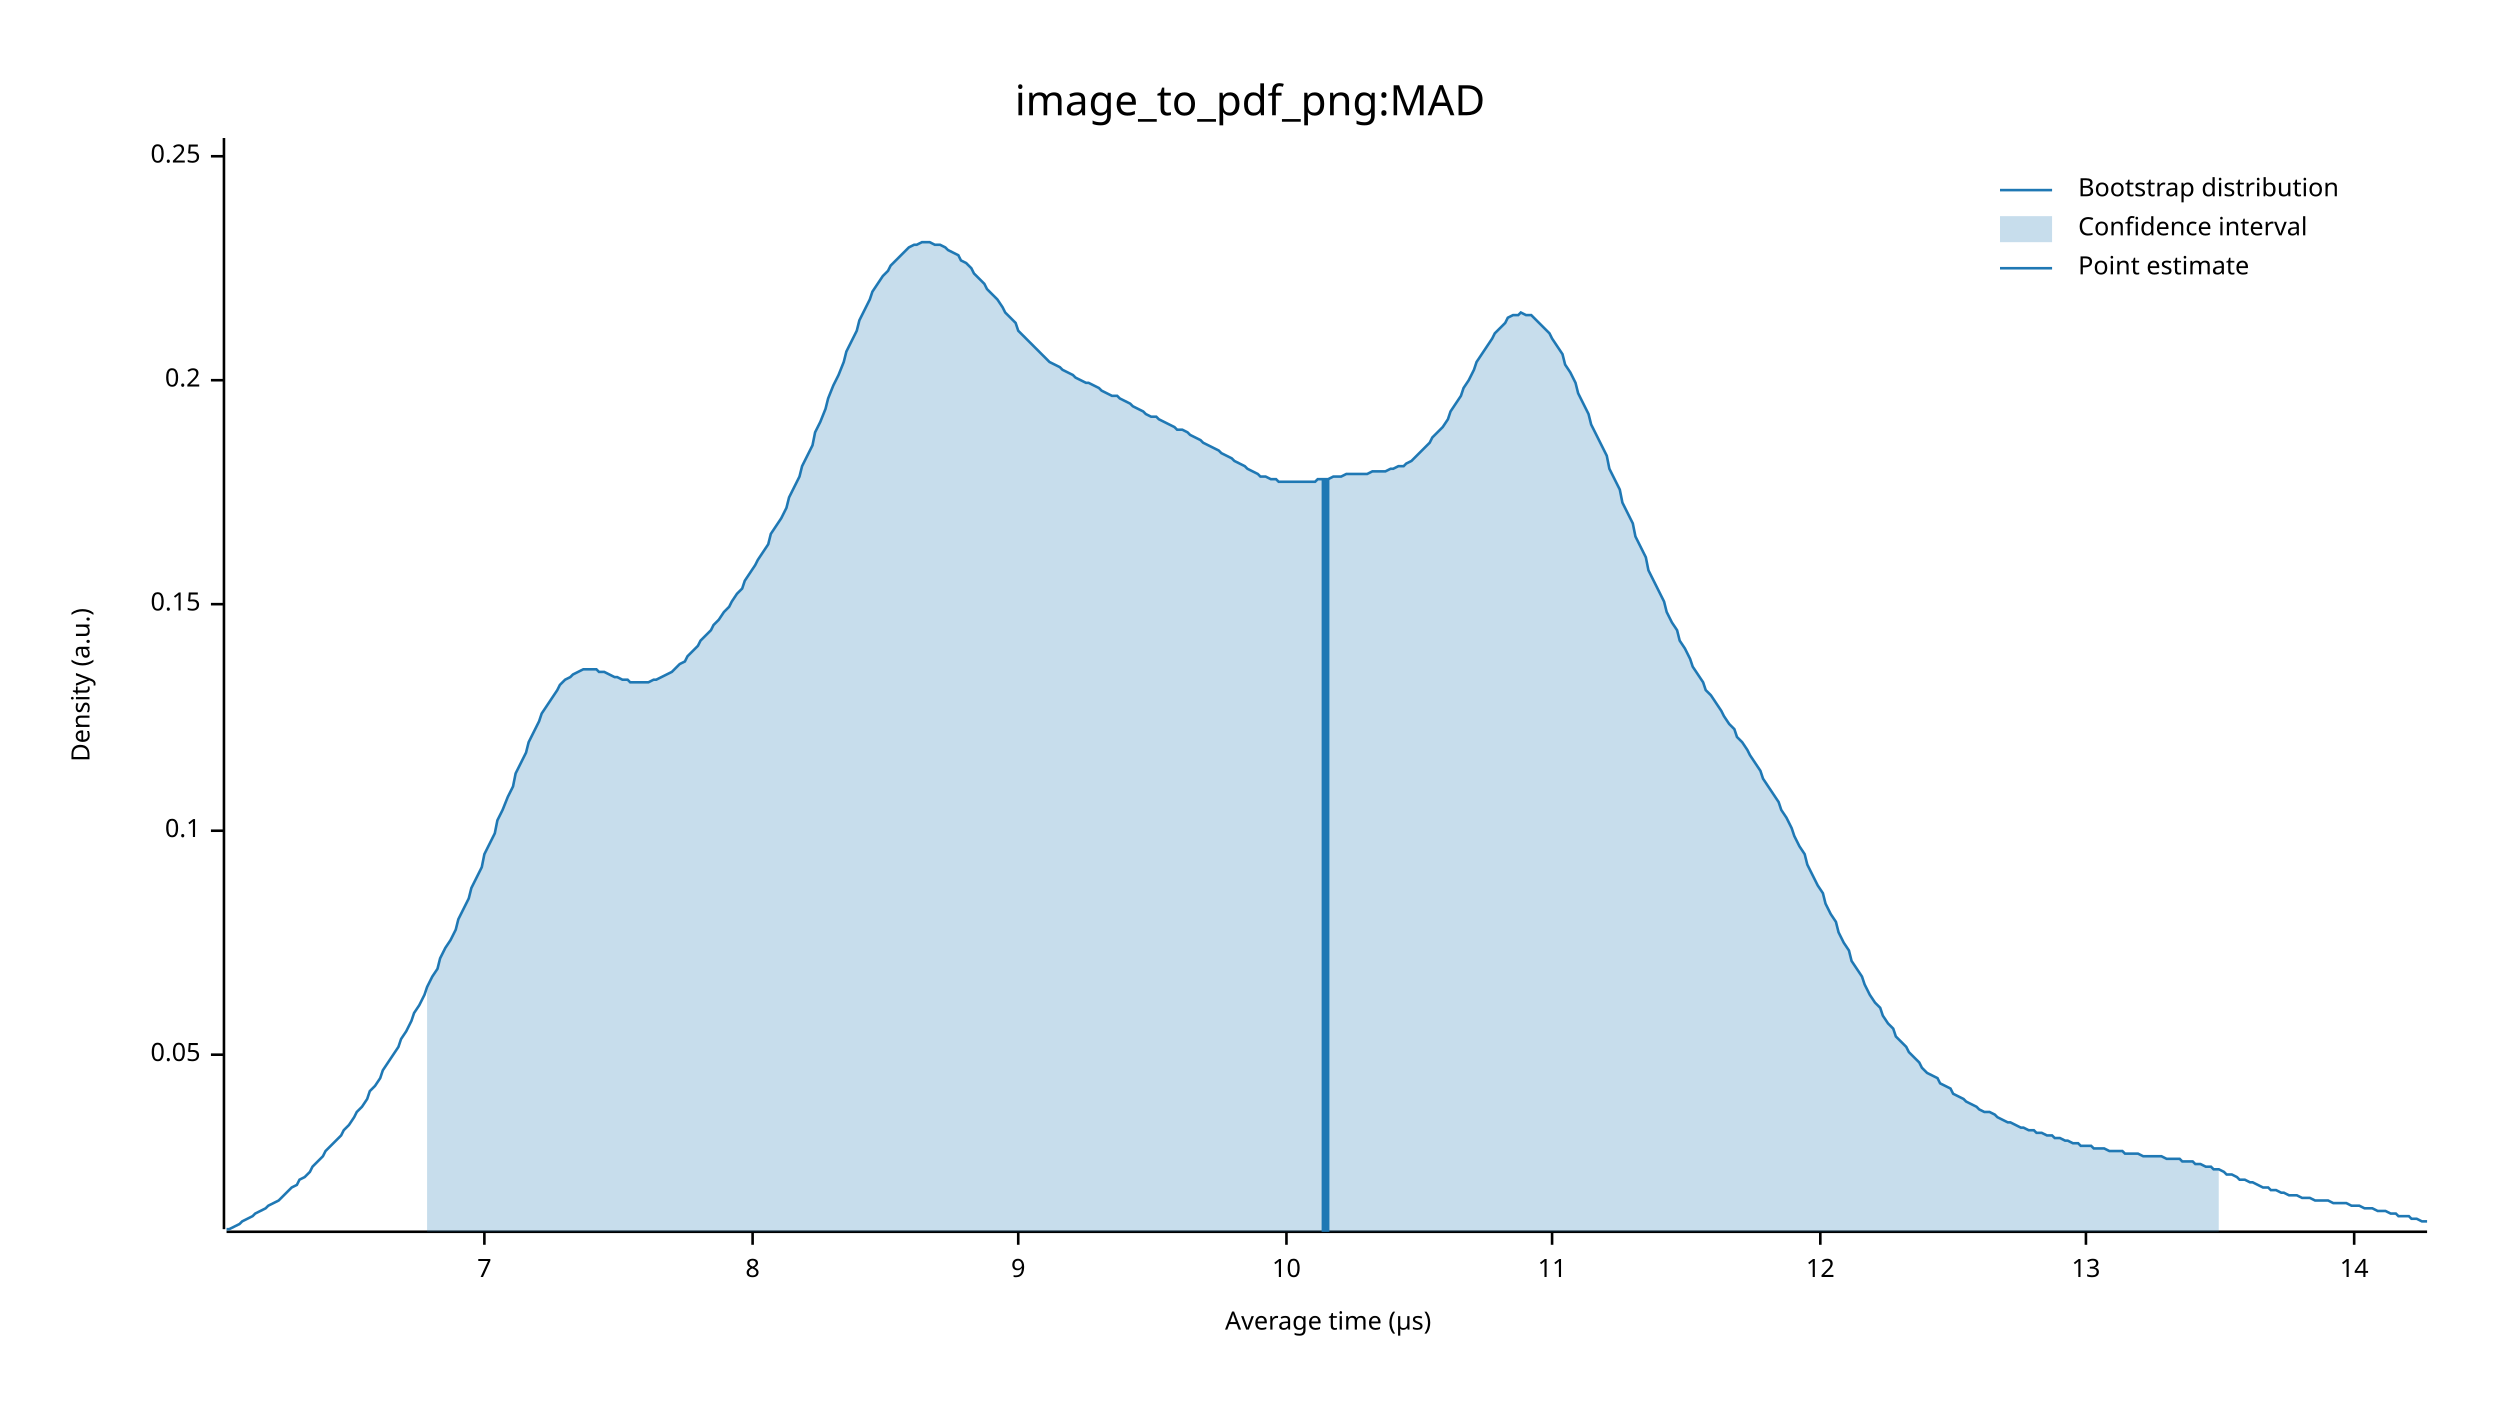
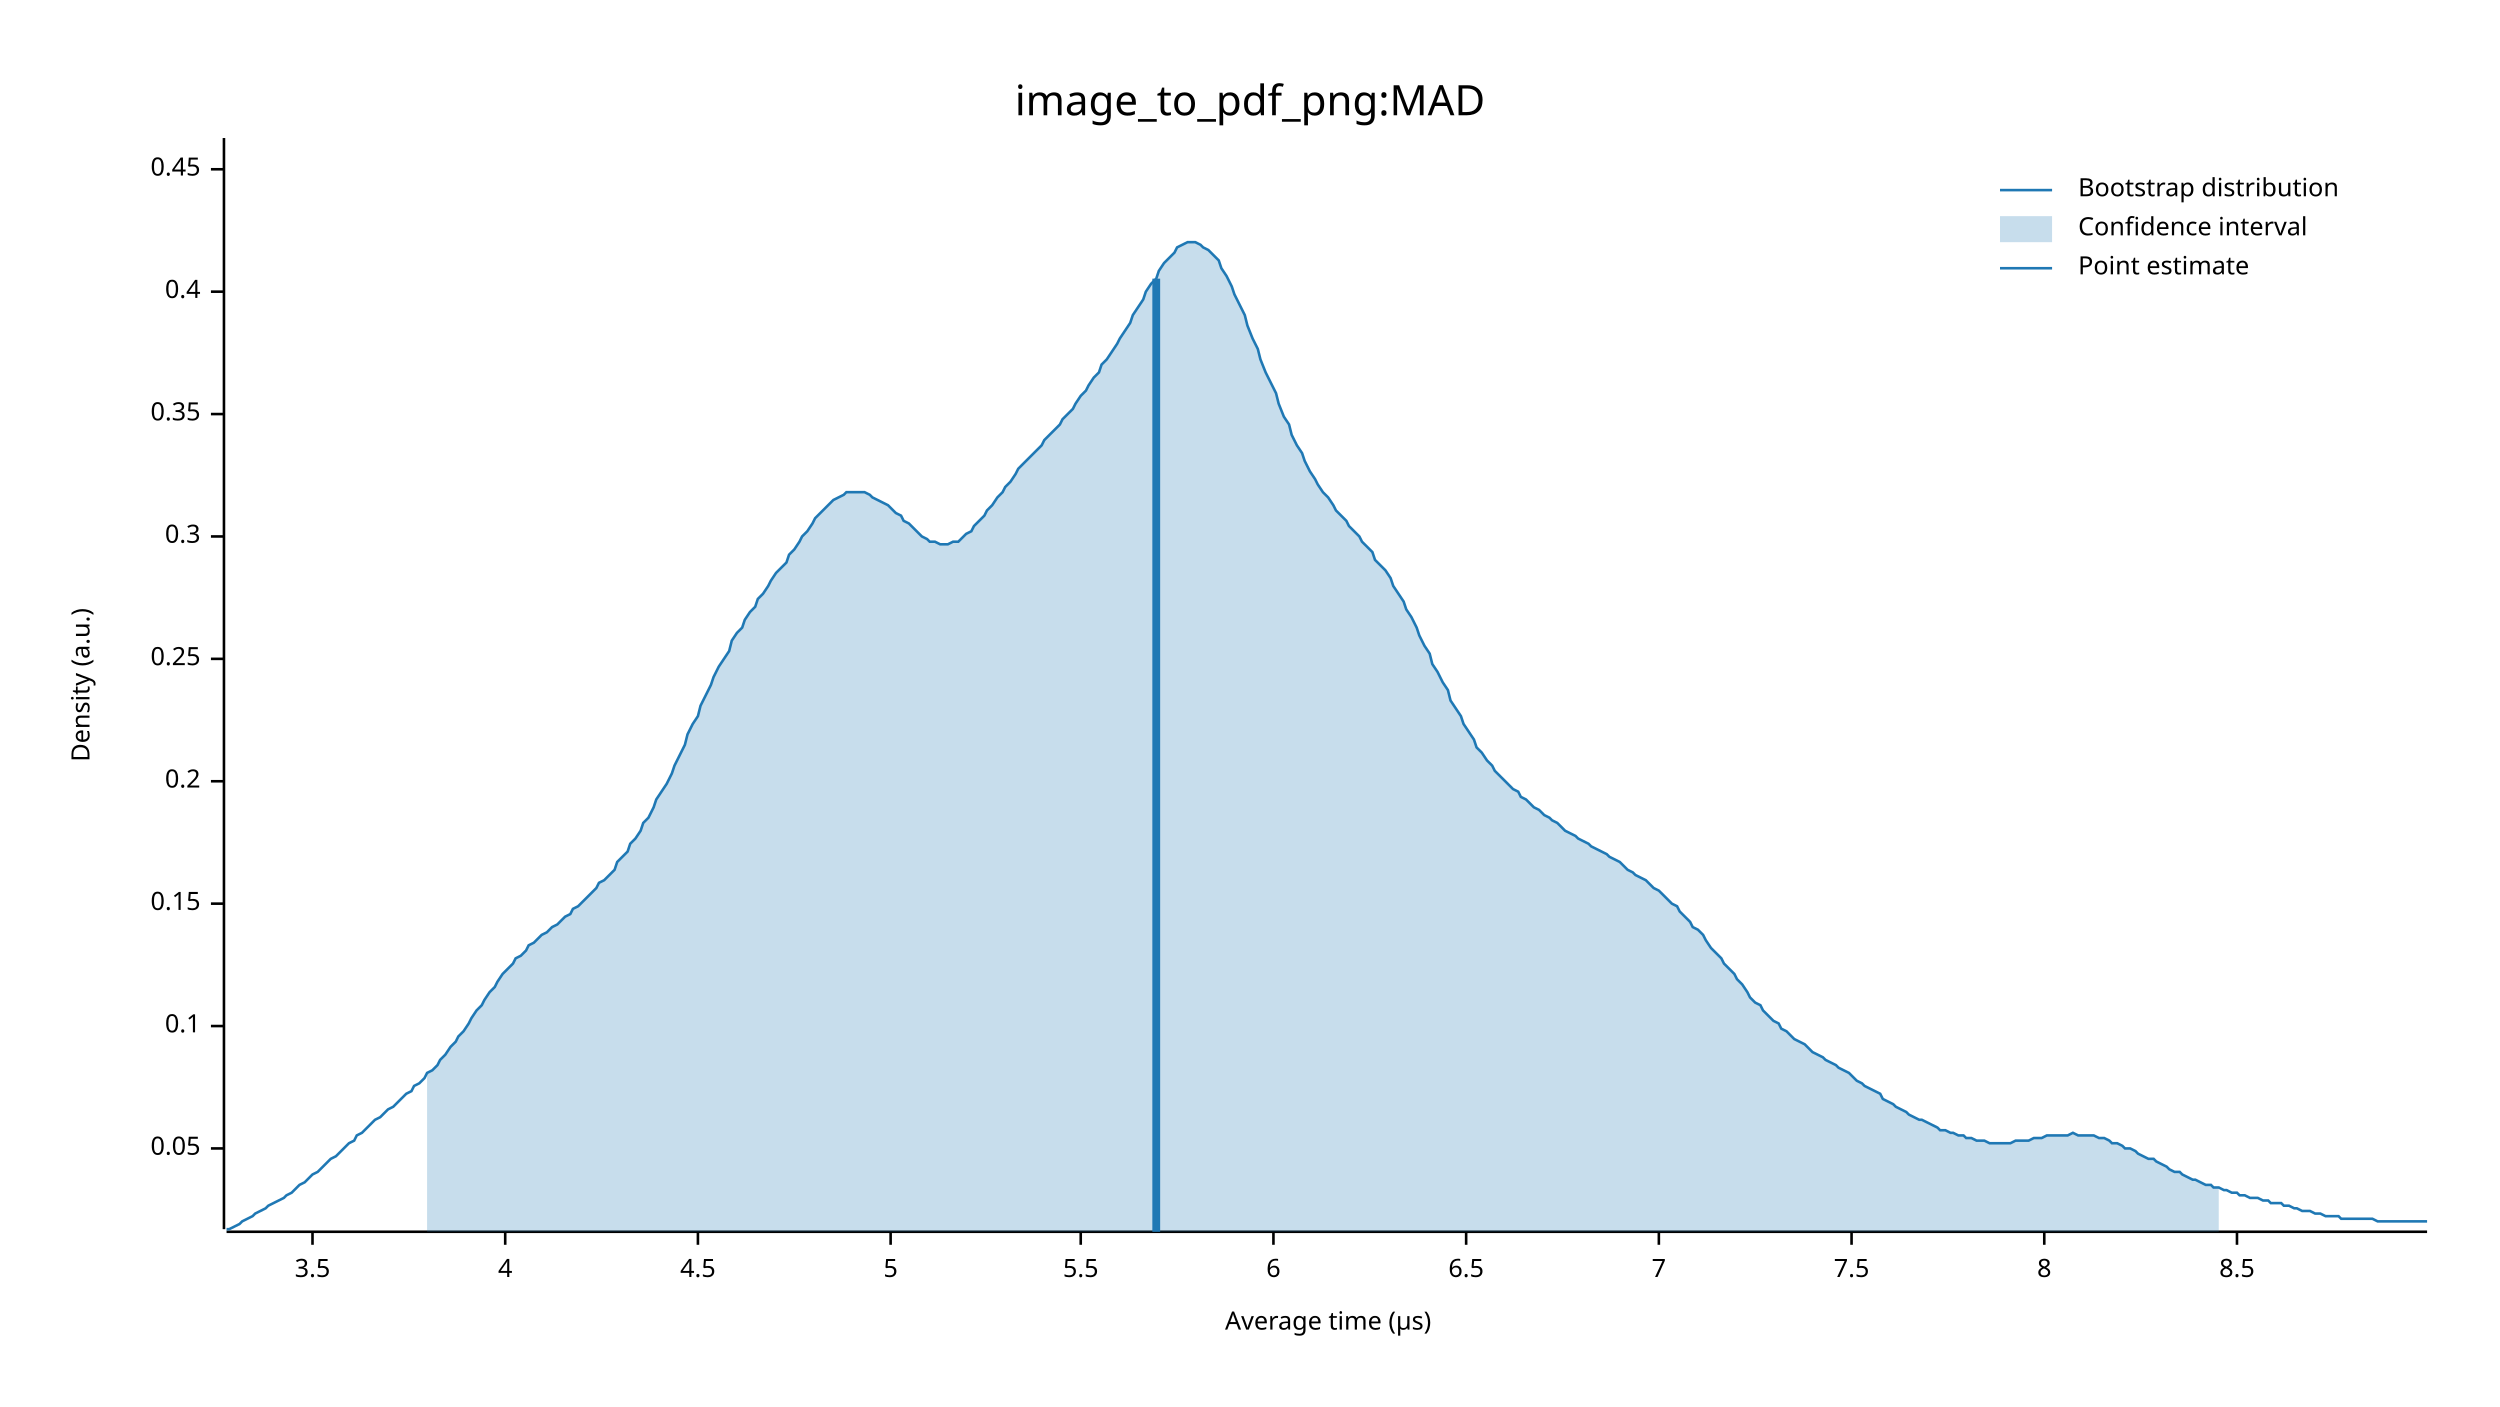
<svg xmlns="http://www.w3.org/2000/svg" width="960" height="540" viewBox="0 0 960 540">
  <text x="480" y="32" dy="0.76em" text-anchor="middle" font-family="sans-serif" font-size="16.129" opacity="1" fill="#000000">
image_to_pdf_png:MAD
</text>
  <text x="27" y="263" dy="0.76em" text-anchor="middle" font-family="sans-serif" font-size="9.677" opacity="1" fill="#000000" transform="rotate(270, 27, 263)">
Density (a.u.)
</text>
  <text x="510" y="513" dy="-0.5ex" text-anchor="middle" font-family="sans-serif" font-size="9.677" opacity="1" fill="#000000">
Average time (µs)
</text>
  <polyline fill="none" opacity="1" stroke="#000000" stroke-width="1" points="86,53 86,472 " />
-   <text x="77" y="405" dy="0.5ex" text-anchor="end" font-family="sans-serif" font-size="9.677" opacity="1" fill="#000000">
+   <text x="77" y="441" dy="0.5ex" text-anchor="end" font-family="sans-serif" font-size="9.677" opacity="1" fill="#000000">
0.05
</text>
-   <polyline fill="none" opacity="1" stroke="#000000" stroke-width="1" points="81,405 86,405 " />
-   <text x="77" y="319" dy="0.5ex" text-anchor="end" font-family="sans-serif" font-size="9.677" opacity="1" fill="#000000">
+   <polyline fill="none" opacity="1" stroke="#000000" stroke-width="1" points="81,441 86,441 " />
+   <text x="77" y="394" dy="0.5ex" text-anchor="end" font-family="sans-serif" font-size="9.677" opacity="1" fill="#000000">
0.1
</text>
-   <polyline fill="none" opacity="1" stroke="#000000" stroke-width="1" points="81,319 86,319 " />
-   <text x="77" y="232" dy="0.5ex" text-anchor="end" font-family="sans-serif" font-size="9.677" opacity="1" fill="#000000">
+   <polyline fill="none" opacity="1" stroke="#000000" stroke-width="1" points="81,394 86,394 " />
+   <text x="77" y="347" dy="0.5ex" text-anchor="end" font-family="sans-serif" font-size="9.677" opacity="1" fill="#000000">
0.15
</text>
-   <polyline fill="none" opacity="1" stroke="#000000" stroke-width="1" points="81,232 86,232 " />
-   <text x="77" y="146" dy="0.5ex" text-anchor="end" font-family="sans-serif" font-size="9.677" opacity="1" fill="#000000">
+   <polyline fill="none" opacity="1" stroke="#000000" stroke-width="1" points="81,347 86,347 " />
+   <text x="77" y="300" dy="0.5ex" text-anchor="end" font-family="sans-serif" font-size="9.677" opacity="1" fill="#000000">
0.2
</text>
-   <polyline fill="none" opacity="1" stroke="#000000" stroke-width="1" points="81,146 86,146 " />
-   <text x="77" y="60" dy="0.5ex" text-anchor="end" font-family="sans-serif" font-size="9.677" opacity="1" fill="#000000">
+   <polyline fill="none" opacity="1" stroke="#000000" stroke-width="1" points="81,300 86,300 " />
+   <text x="77" y="253" dy="0.5ex" text-anchor="end" font-family="sans-serif" font-size="9.677" opacity="1" fill="#000000">
0.25
</text>
-   <polyline fill="none" opacity="1" stroke="#000000" stroke-width="1" points="81,60 86,60 " />
+   <polyline fill="none" opacity="1" stroke="#000000" stroke-width="1" points="81,253 86,253 " />
+   <text x="77" y="206" dy="0.5ex" text-anchor="end" font-family="sans-serif" font-size="9.677" opacity="1" fill="#000000">
+ 0.3
+ </text>
+   <polyline fill="none" opacity="1" stroke="#000000" stroke-width="1" points="81,206 86,206 " />
+   <text x="77" y="159" dy="0.5ex" text-anchor="end" font-family="sans-serif" font-size="9.677" opacity="1" fill="#000000">
+ 0.35
+ </text>
+   <polyline fill="none" opacity="1" stroke="#000000" stroke-width="1" points="81,159 86,159 " />
+   <text x="77" y="112" dy="0.5ex" text-anchor="end" font-family="sans-serif" font-size="9.677" opacity="1" fill="#000000">
+ 0.4
+ </text>
+   <polyline fill="none" opacity="1" stroke="#000000" stroke-width="1" points="81,112 86,112 " />
+   <text x="77" y="65" dy="0.5ex" text-anchor="end" font-family="sans-serif" font-size="9.677" opacity="1" fill="#000000">
+ 0.45
+ </text>
+   <polyline fill="none" opacity="1" stroke="#000000" stroke-width="1" points="81,65 86,65 " />
  <polyline fill="none" opacity="1" stroke="#000000" stroke-width="1" points="87,473 932,473 " />
-   <text x="186" y="483" dy="0.76em" text-anchor="middle" font-family="sans-serif" font-size="9.677" opacity="1" fill="#000000">
+   <text x="120" y="483" dy="0.76em" text-anchor="middle" font-family="sans-serif" font-size="9.677" opacity="1" fill="#000000">
+ 3.5
+ </text>
+   <polyline fill="none" opacity="1" stroke="#000000" stroke-width="1" points="120,473 120,478 " />
+   <text x="194" y="483" dy="0.76em" text-anchor="middle" font-family="sans-serif" font-size="9.677" opacity="1" fill="#000000">
+ 4
+ </text>
+   <polyline fill="none" opacity="1" stroke="#000000" stroke-width="1" points="194,473 194,478 " />
+   <text x="268" y="483" dy="0.76em" text-anchor="middle" font-family="sans-serif" font-size="9.677" opacity="1" fill="#000000">
+ 4.5
+ </text>
+   <polyline fill="none" opacity="1" stroke="#000000" stroke-width="1" points="268,473 268,478 " />
+   <text x="342" y="483" dy="0.76em" text-anchor="middle" font-family="sans-serif" font-size="9.677" opacity="1" fill="#000000">
+ 5
+ </text>
+   <polyline fill="none" opacity="1" stroke="#000000" stroke-width="1" points="342,473 342,478 " />
+   <text x="415" y="483" dy="0.76em" text-anchor="middle" font-family="sans-serif" font-size="9.677" opacity="1" fill="#000000">
+ 5.5
+ </text>
+   <polyline fill="none" opacity="1" stroke="#000000" stroke-width="1" points="415,473 415,478 " />
+   <text x="489" y="483" dy="0.76em" text-anchor="middle" font-family="sans-serif" font-size="9.677" opacity="1" fill="#000000">
+ 6
+ </text>
+   <polyline fill="none" opacity="1" stroke="#000000" stroke-width="1" points="489,473 489,478 " />
+   <text x="563" y="483" dy="0.76em" text-anchor="middle" font-family="sans-serif" font-size="9.677" opacity="1" fill="#000000">
+ 6.5
+ </text>
+   <polyline fill="none" opacity="1" stroke="#000000" stroke-width="1" points="563,473 563,478 " />
+   <text x="637" y="483" dy="0.76em" text-anchor="middle" font-family="sans-serif" font-size="9.677" opacity="1" fill="#000000">
7
</text>
-   <polyline fill="none" opacity="1" stroke="#000000" stroke-width="1" points="186,473 186,478 " />
-   <text x="289" y="483" dy="0.76em" text-anchor="middle" font-family="sans-serif" font-size="9.677" opacity="1" fill="#000000">
+   <polyline fill="none" opacity="1" stroke="#000000" stroke-width="1" points="637,473 637,478 " />
+   <text x="711" y="483" dy="0.76em" text-anchor="middle" font-family="sans-serif" font-size="9.677" opacity="1" fill="#000000">
+ 7.5
+ </text>
+   <polyline fill="none" opacity="1" stroke="#000000" stroke-width="1" points="711,473 711,478 " />
+   <text x="785" y="483" dy="0.76em" text-anchor="middle" font-family="sans-serif" font-size="9.677" opacity="1" fill="#000000">
8
</text>
-   <polyline fill="none" opacity="1" stroke="#000000" stroke-width="1" points="289,473 289,478 " />
-   <text x="391" y="483" dy="0.76em" text-anchor="middle" font-family="sans-serif" font-size="9.677" opacity="1" fill="#000000">
- 9
+   <polyline fill="none" opacity="1" stroke="#000000" stroke-width="1" points="785,473 785,478 " />
+   <text x="859" y="483" dy="0.76em" text-anchor="middle" font-family="sans-serif" font-size="9.677" opacity="1" fill="#000000">
+ 8.5
</text>
-   <polyline fill="none" opacity="1" stroke="#000000" stroke-width="1" points="391,473 391,478 " />
-   <text x="494" y="483" dy="0.76em" text-anchor="middle" font-family="sans-serif" font-size="9.677" opacity="1" fill="#000000">
- 10
- </text>
-   <polyline fill="none" opacity="1" stroke="#000000" stroke-width="1" points="494,473 494,478 " />
-   <text x="596" y="483" dy="0.76em" text-anchor="middle" font-family="sans-serif" font-size="9.677" opacity="1" fill="#000000">
- 11
- </text>
-   <polyline fill="none" opacity="1" stroke="#000000" stroke-width="1" points="596,473 596,478 " />
-   <text x="699" y="483" dy="0.76em" text-anchor="middle" font-family="sans-serif" font-size="9.677" opacity="1" fill="#000000">
- 12
- </text>
-   <polyline fill="none" opacity="1" stroke="#000000" stroke-width="1" points="699,473 699,478 " />
-   <text x="801" y="483" dy="0.76em" text-anchor="middle" font-family="sans-serif" font-size="9.677" opacity="1" fill="#000000">
- 13
- </text>
-   <polyline fill="none" opacity="1" stroke="#000000" stroke-width="1" points="801,473 801,478 " />
-   <text x="904" y="483" dy="0.76em" text-anchor="middle" font-family="sans-serif" font-size="9.677" opacity="1" fill="#000000">
- 14
- </text>
-   <polyline fill="none" opacity="1" stroke="#000000" stroke-width="1" points="904,473 904,478 " />
-   <polyline fill="none" opacity="1" stroke="#1F78B4" stroke-width="1" points="87,472 88,472 90,471 92,470 93,469 95,468 97,467 98,466 100,465 102,464 103,463 105,462 107,461 109,459 110,458 112,456 114,455 115,453 117,452 119,450 120,448 122,446 124,444 125,442 127,440 129,438 131,436 132,434 134,432 136,429 137,427 139,425 141,422 142,419 144,417 146,414 147,411 149,408 151,405 153,402 154,399 156,396 158,392 159,389 161,386 163,382 164,379 166,375 168,372 169,368 171,364 173,361 175,357 176,353 178,349 180,345 181,341 183,337 185,333 186,328 188,324 190,320 191,315 193,311 195,306 197,302 198,297 200,293 202,289 203,285 205,281 207,277 208,274 210,271 212,268 214,265 215,263 217,261 219,260 220,259 222,258 224,257 225,257 227,257 229,257 230,258 232,258 234,259 236,260 237,260 239,261 241,261 242,262 244,262 246,262 247,262 249,262 251,261 252,261 254,260 256,259 258,258 259,257 261,255 263,254 264,252 266,250 268,248 269,246 271,244 273,242 274,240 276,238 278,235 280,233 281,231 283,228 285,226 286,223 288,220 290,217 291,215 293,212 295,209 296,205 298,202 300,199 302,195 303,191 305,187 307,183 308,179 310,175 312,171 313,166 315,162 317,157 318,153 320,148 322,144 324,139 325,135 327,131 329,127 330,123 332,119 334,115 335,112 337,109 339,106 341,104 342,102 344,100 346,98 347,97 349,95 351,94 352,94 354,93 356,93 357,93 359,94 361,94 363,95 364,96 366,97 368,98 369,100 371,101 373,103 374,105 376,107 378,109 379,111 381,113 383,115 385,118 386,120 388,122 390,124 391,127 393,129 395,131 396,132 398,134 400,136 401,137 403,139 405,140 407,141 408,142 410,143 412,144 413,145 415,146 417,147 418,147 420,148 422,149 423,150 425,151 427,152 429,152 430,153 432,154 434,155 435,156 437,157 439,158 440,159 442,160 444,160 445,161 447,162 449,163 451,164 452,165 454,165 456,166 457,167 459,168 461,169 462,170 464,171 466,172 468,173 469,174 471,175 473,176 474,177 476,178 478,179 479,180 481,181 483,182 484,183 486,183 488,184 490,184 491,185 493,185 495,185 496,185 498,185 500,185 501,185 503,185 505,185 506,184 508,184 510,184 512,183 513,183 515,183 517,182 518,182 520,182 522,182 523,182 525,182 527,181 528,181 530,181 532,181 534,180 535,180 537,179 539,179 540,178 542,177 544,175 545,174 547,172 549,170 550,168 552,166 554,164 556,161 557,158 559,155 561,152 562,149 564,146 566,142 567,139 569,136 571,133 573,130 574,128 576,126 578,124 579,122 581,121 583,121 584,120 586,121 588,121 589,122 591,124 593,126 595,128 596,130 598,133 600,136 601,140 603,143 605,147 606,151 608,155 610,159 611,163 613,167 615,171 617,175 618,180 620,184 622,188 623,193 625,197 627,201 628,206 630,210 632,214 633,219 635,223 637,227 639,231 640,235 642,239 644,242 645,246 647,249 649,253 650,256 652,259 654,262 655,265 657,267 659,270 661,273 662,275 664,278 666,280 667,283 669,285 671,288 672,290 674,293 676,296 677,299 679,302 681,305 683,308 684,311 686,314 688,318 689,321 691,325 693,328 694,332 696,336 698,340 700,343 701,347 703,351 705,354 706,358 708,362 710,365 711,369 713,372 715,375 716,378 718,382 720,385 722,387 723,390 725,393 727,395 728,398 730,400 732,402 733,404 735,406 737,408 738,410 740,412 742,413 744,414 745,416 747,417 749,418 750,420 752,421 754,422 755,423 757,424 759,425 760,426 762,427 764,427 766,428 767,429 769,430 771,431 772,431 774,432 776,433 777,433 779,434 781,434 782,435 784,435 786,436 788,436 789,437 791,437 793,438 794,438 796,439 798,439 799,440 801,440 803,440 804,441 806,441 808,441 810,442 811,442 813,442 815,442 816,443 818,443 820,443 821,443 823,444 825,444 827,444 828,444 830,444 832,445 833,445 835,445 837,445 838,446 840,446 842,446 843,447 845,447 847,448 849,448 850,449 852,449 854,450 855,451 857,451 859,452 860,453 862,453 864,454 865,454 867,455 869,456 871,456 872,457 874,457 876,458 877,458 879,459 881,459 882,459 884,460 886,460 887,460 889,461 891,461 893,461 894,461 896,462 898,462 899,462 901,462 903,463 904,463 906,463 908,464 909,464 911,464 913,465 915,465 916,465 918,466 920,466 921,467 923,467 925,467 926,468 928,468 930,469 932,469 " />
-   <polygon opacity="0.25" fill="#1F78B4" points="164,379 166,375 168,372 169,368 171,364 173,361 175,357 176,353 178,349 180,345 181,341 183,337 185,333 186,328 188,324 190,320 191,315 193,311 195,306 197,302 198,297 200,293 202,289 203,285 205,281 207,277 208,274 210,271 212,268 214,265 215,263 217,261 219,260 220,259 222,258 224,257 225,257 227,257 229,257 230,258 232,258 234,259 236,260 237,260 239,261 241,261 242,262 244,262 246,262 247,262 249,262 251,261 252,261 254,260 256,259 258,258 259,257 261,255 263,254 264,252 266,250 268,248 269,246 271,244 273,242 274,240 276,238 278,235 280,233 281,231 283,228 285,226 286,223 288,220 290,217 291,215 293,212 295,209 296,205 298,202 300,199 302,195 303,191 305,187 307,183 308,179 310,175 312,171 313,166 315,162 317,157 318,153 320,148 322,144 324,139 325,135 327,131 329,127 330,123 332,119 334,115 335,112 337,109 339,106 341,104 342,102 344,100 346,98 347,97 349,95 351,94 352,94 354,93 356,93 357,93 359,94 361,94 363,95 364,96 366,97 368,98 369,100 371,101 373,103 374,105 376,107 378,109 379,111 381,113 383,115 385,118 386,120 388,122 390,124 391,127 393,129 395,131 396,132 398,134 400,136 401,137 403,139 405,140 407,141 408,142 410,143 412,144 413,145 415,146 417,147 418,147 420,148 422,149 423,150 425,151 427,152 429,152 430,153 432,154 434,155 435,156 437,157 439,158 440,159 442,160 444,160 445,161 447,162 449,163 451,164 452,165 454,165 456,166 457,167 459,168 461,169 462,170 464,171 466,172 468,173 469,174 471,175 473,176 474,177 476,178 478,179 479,180 481,181 483,182 484,183 486,183 488,184 490,184 491,185 493,185 495,185 496,185 498,185 500,185 501,185 503,185 505,185 506,184 508,184 510,184 512,183 513,183 515,183 517,182 518,182 520,182 522,182 523,182 525,182 527,181 528,181 530,181 532,181 534,180 535,180 537,179 539,179 540,178 542,177 544,175 545,174 547,172 549,170 550,168 552,166 554,164 556,161 557,158 559,155 561,152 562,149 564,146 566,142 567,139 569,136 571,133 573,130 574,128 576,126 578,124 579,122 581,121 583,121 584,120 586,121 588,121 589,122 591,124 593,126 595,128 596,130 598,133 600,136 601,140 603,143 605,147 606,151 608,155 610,159 611,163 613,167 615,171 617,175 618,180 620,184 622,188 623,193 625,197 627,201 628,206 630,210 632,214 633,219 635,223 637,227 639,231 640,235 642,239 644,242 645,246 647,249 649,253 650,256 652,259 654,262 655,265 657,267 659,270 661,273 662,275 664,278 666,280 667,283 669,285 671,288 672,290 674,293 676,296 677,299 679,302 681,305 683,308 684,311 686,314 688,318 689,321 691,325 693,328 694,332 696,336 698,340 700,343 701,347 703,351 705,354 706,358 708,362 710,365 711,369 713,372 715,375 716,378 718,382 720,385 722,387 723,390 725,393 727,395 728,398 730,400 732,402 733,404 735,406 737,408 738,410 740,412 742,413 744,414 745,416 747,417 749,418 750,420 752,421 754,422 755,423 757,424 759,425 760,426 762,427 764,427 766,428 767,429 769,430 771,431 772,431 774,432 776,433 777,433 779,434 781,434 782,435 784,435 786,436 788,436 789,437 791,437 793,438 794,438 796,439 798,439 799,440 801,440 803,440 804,441 806,441 808,441 810,442 811,442 813,442 815,442 816,443 818,443 820,443 821,443 823,444 825,444 827,444 828,444 830,444 832,445 833,445 835,445 837,445 838,446 840,446 842,446 843,447 845,447 847,448 849,448 850,449 852,449 852,473 164,473 " />
-   <polyline fill="none" opacity="1" stroke="#1F78B4" stroke-width="3" points="509,473 509,184 " />
+   <polyline fill="none" opacity="1" stroke="#000000" stroke-width="1" points="859,473 859,478 " />
+   <polyline fill="none" opacity="1" stroke="#1F78B4" stroke-width="1" points="87,472 88,472 90,471 92,470 93,469 95,468 97,467 98,466 100,465 102,464 103,463 105,462 107,461 109,460 110,459 112,458 114,456 115,455 117,454 119,452 120,451 122,450 124,448 125,447 127,445 129,444 131,442 132,441 134,439 136,438 137,436 139,435 141,433 142,432 144,430 146,429 147,428 149,426 151,425 153,423 154,422 156,420 158,419 159,417 161,416 163,414 164,412 166,411 168,409 169,407 171,405 173,402 175,400 176,398 178,396 180,393 181,391 183,388 185,386 186,384 188,381 190,379 191,377 193,374 195,372 197,370 198,368 200,367 202,365 203,363 205,362 207,360 208,359 210,358 212,356 214,355 215,354 217,352 219,351 220,349 222,348 224,346 225,345 227,343 229,341 230,339 232,338 234,336 236,334 237,331 239,329 241,327 242,324 244,322 246,319 247,316 249,314 251,310 252,307 254,304 256,301 258,297 259,294 261,290 263,286 264,282 266,278 268,275 269,271 271,267 273,263 274,260 276,256 278,253 280,250 281,246 283,243 285,241 286,238 288,235 290,233 291,230 293,228 295,225 296,223 298,220 300,218 302,216 303,213 305,211 307,208 308,206 310,204 312,201 313,199 315,197 317,195 318,194 320,192 322,191 324,190 325,189 327,189 329,189 330,189 332,189 334,190 335,191 337,192 339,193 341,194 342,195 344,197 346,198 347,200 349,201 351,203 352,204 354,206 356,207 357,208 359,208 361,209 363,209 364,209 366,208 368,208 369,207 371,205 373,204 374,202 376,200 378,198 379,196 381,194 383,191 385,189 386,187 388,185 390,182 391,180 393,178 395,176 396,175 398,173 400,171 401,169 403,167 405,165 407,163 408,161 410,159 412,157 413,155 415,152 417,150 418,148 420,145 422,143 423,140 425,138 427,135 429,132 430,130 432,127 434,124 435,121 437,118 439,115 440,112 442,109 444,107 445,104 447,101 449,99 451,97 452,95 454,94 456,93 457,93 459,93 461,94 462,95 464,96 466,98 468,100 469,103 471,106 473,110 474,113 476,117 478,121 479,125 481,130 483,134 484,138 486,143 488,147 490,151 491,155 493,160 495,163 496,167 498,171 500,174 501,177 503,181 505,184 506,186 508,189 510,191 512,194 513,196 515,198 517,200 518,202 520,204 522,206 523,208 525,210 527,212 528,215 530,217 532,219 534,222 535,225 537,228 539,231 540,234 542,237 544,241 545,244 547,248 549,251 550,255 552,258 554,262 556,265 557,269 559,272 561,275 562,278 564,281 566,284 567,287 569,289 571,292 573,294 574,296 576,298 578,300 579,301 581,303 583,304 584,306 586,307 588,309 589,310 591,311 593,313 595,314 596,315 598,316 600,318 601,319 603,320 605,321 606,322 608,323 610,324 611,325 613,326 615,327 617,328 618,329 620,330 622,331 623,332 625,334 627,335 628,336 630,337 632,338 633,339 635,341 637,342 639,344 640,345 642,347 644,348 645,350 647,352 649,354 650,356 652,357 654,359 655,361 657,364 659,366 661,368 662,370 664,372 666,374 667,376 669,378 671,381 672,383 674,385 676,386 677,388 679,390 681,392 683,393 684,395 686,396 688,398 689,399 691,400 693,401 694,402 696,404 698,405 700,406 701,407 703,408 705,409 706,410 708,411 710,412 711,413 713,415 715,416 716,417 718,418 720,419 722,420 723,422 725,423 727,424 728,425 730,426 732,427 733,428 735,429 737,430 738,430 740,431 742,432 744,433 745,434 747,434 749,435 750,435 752,436 754,436 755,437 757,437 759,438 760,438 762,438 764,439 766,439 767,439 769,439 771,439 772,439 774,438 776,438 777,438 779,438 781,437 782,437 784,437 786,436 788,436 789,436 791,436 793,436 794,436 796,435 798,436 799,436 801,436 803,436 804,436 806,437 808,437 810,438 811,439 813,439 815,440 816,441 818,441 820,442 821,443 823,444 825,445 827,445 828,446 830,447 832,448 833,449 835,450 837,450 838,451 840,452 842,453 843,453 845,454 847,455 849,455 850,456 852,456 854,457 855,457 857,458 859,458 860,459 862,459 864,460 865,460 867,460 869,461 871,461 872,462 874,462 876,462 877,463 879,463 881,464 882,464 884,465 886,465 887,465 889,466 891,466 893,467 894,467 896,467 898,467 899,468 901,468 903,468 904,468 906,468 908,468 909,468 911,468 913,469 915,469 916,469 918,469 920,469 921,469 923,469 925,469 926,469 928,469 930,469 932,469 " />
+   <polygon opacity="0.25" fill="#1F78B4" points="164,412 166,411 168,409 169,407 171,405 173,402 175,400 176,398 178,396 180,393 181,391 183,388 185,386 186,384 188,381 190,379 191,377 193,374 195,372 197,370 198,368 200,367 202,365 203,363 205,362 207,360 208,359 210,358 212,356 214,355 215,354 217,352 219,351 220,349 222,348 224,346 225,345 227,343 229,341 230,339 232,338 234,336 236,334 237,331 239,329 241,327 242,324 244,322 246,319 247,316 249,314 251,310 252,307 254,304 256,301 258,297 259,294 261,290 263,286 264,282 266,278 268,275 269,271 271,267 273,263 274,260 276,256 278,253 280,250 281,246 283,243 285,241 286,238 288,235 290,233 291,230 293,228 295,225 296,223 298,220 300,218 302,216 303,213 305,211 307,208 308,206 310,204 312,201 313,199 315,197 317,195 318,194 320,192 322,191 324,190 325,189 327,189 329,189 330,189 332,189 334,190 335,191 337,192 339,193 341,194 342,195 344,197 346,198 347,200 349,201 351,203 352,204 354,206 356,207 357,208 359,208 361,209 363,209 364,209 366,208 368,208 369,207 371,205 373,204 374,202 376,200 378,198 379,196 381,194 383,191 385,189 386,187 388,185 390,182 391,180 393,178 395,176 396,175 398,173 400,171 401,169 403,167 405,165 407,163 408,161 410,159 412,157 413,155 415,152 417,150 418,148 420,145 422,143 423,140 425,138 427,135 429,132 430,130 432,127 434,124 435,121 437,118 439,115 440,112 442,109 444,107 445,104 447,101 449,99 451,97 452,95 454,94 456,93 457,93 459,93 461,94 462,95 464,96 466,98 468,100 469,103 471,106 473,110 474,113 476,117 478,121 479,125 481,130 483,134 484,138 486,143 488,147 490,151 491,155 493,160 495,163 496,167 498,171 500,174 501,177 503,181 505,184 506,186 508,189 510,191 512,194 513,196 515,198 517,200 518,202 520,204 522,206 523,208 525,210 527,212 528,215 530,217 532,219 534,222 535,225 537,228 539,231 540,234 542,237 544,241 545,244 547,248 549,251 550,255 552,258 554,262 556,265 557,269 559,272 561,275 562,278 564,281 566,284 567,287 569,289 571,292 573,294 574,296 576,298 578,300 579,301 581,303 583,304 584,306 586,307 588,309 589,310 591,311 593,313 595,314 596,315 598,316 600,318 601,319 603,320 605,321 606,322 608,323 610,324 611,325 613,326 615,327 617,328 618,329 620,330 622,331 623,332 625,334 627,335 628,336 630,337 632,338 633,339 635,341 637,342 639,344 640,345 642,347 644,348 645,350 647,352 649,354 650,356 652,357 654,359 655,361 657,364 659,366 661,368 662,370 664,372 666,374 667,376 669,378 671,381 672,383 674,385 676,386 677,388 679,390 681,392 683,393 684,395 686,396 688,398 689,399 691,400 693,401 694,402 696,404 698,405 700,406 701,407 703,408 705,409 706,410 708,411 710,412 711,413 713,415 715,416 716,417 718,418 720,419 722,420 723,422 725,423 727,424 728,425 730,426 732,427 733,428 735,429 737,430 738,430 740,431 742,432 744,433 745,434 747,434 749,435 750,435 752,436 754,436 755,437 757,437 759,438 760,438 762,438 764,439 766,439 767,439 769,439 771,439 772,439 774,438 776,438 777,438 779,438 781,437 782,437 784,437 786,436 788,436 789,436 791,436 793,436 794,436 796,435 798,436 799,436 801,436 803,436 804,436 806,437 808,437 810,438 811,439 813,439 815,440 816,441 818,441 820,442 821,443 823,444 825,445 827,445 828,446 830,447 832,448 833,449 835,450 837,450 838,451 840,452 842,453 843,453 845,454 847,455 849,455 850,456 852,456 852,473 164,473 " />
+   <polyline fill="none" opacity="1" stroke="#1F78B4" stroke-width="3" points="444,473 444,107 " />
  <text x="798" y="68" dy="0.76em" text-anchor="start" font-family="sans-serif" font-size="9.677" opacity="1" fill="#000000">
Bootstrap distribution
</text>
  <text x="798" y="83" dy="0.76em" text-anchor="start" font-family="sans-serif" font-size="9.677" opacity="1" fill="#000000">
Confidence interval
</text>
  <text x="798" y="98" dy="0.76em" text-anchor="start" font-family="sans-serif" font-size="9.677" opacity="1" fill="#000000">
Point estimate
</text>
  <polyline fill="none" opacity="1" stroke="#1F78B4" stroke-width="1" points="768,73 788,73 " />
  <rect x="768" y="83" width="20" height="10" opacity="0.25" fill="#1F78B4" stroke="none" />
  <polyline fill="none" opacity="1" stroke="#1F78B4" stroke-width="1" points="768,103 788,103 " />
</svg>
